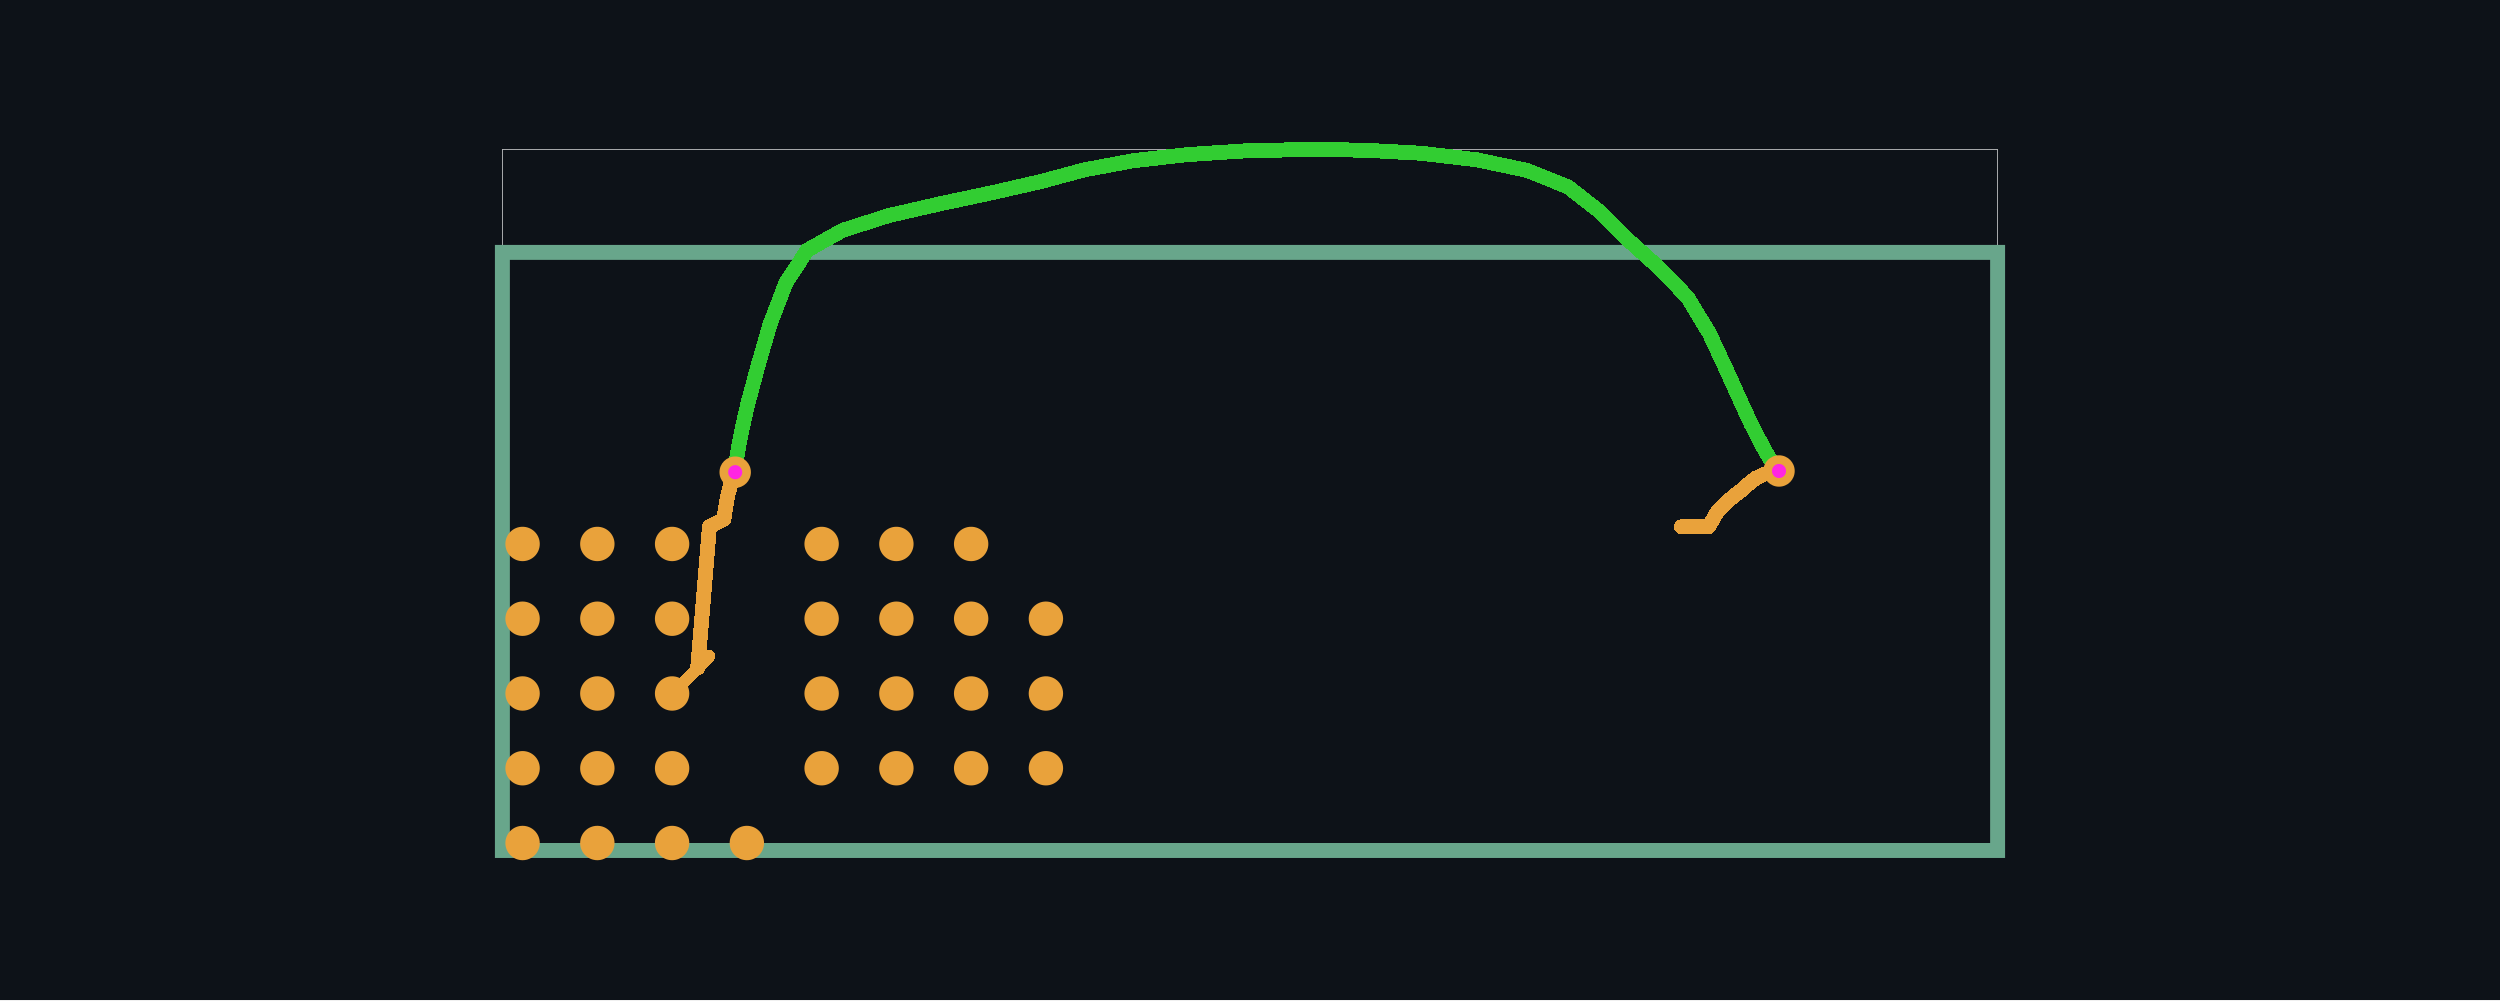
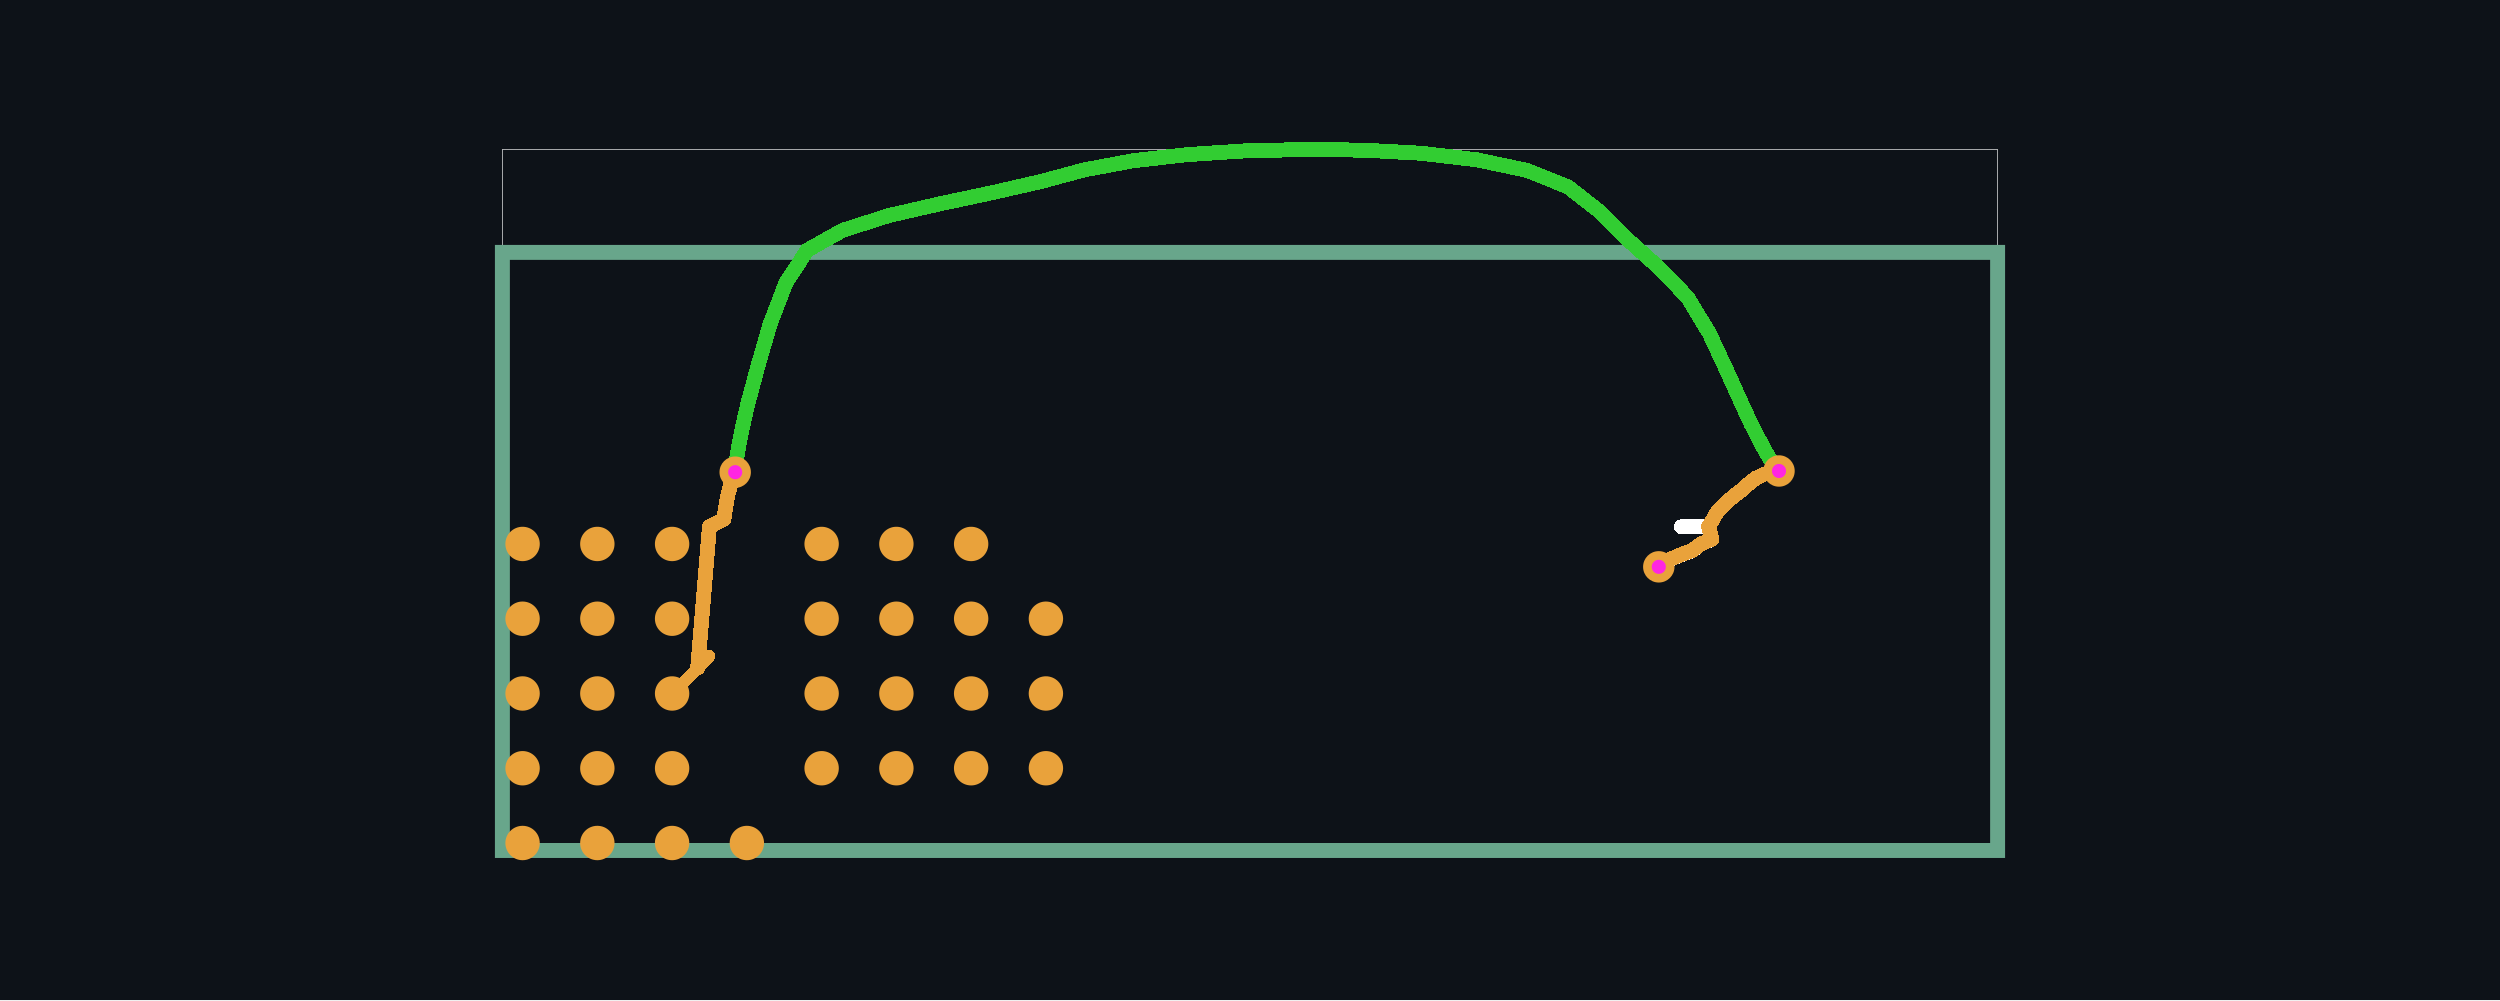
<svg xmlns="http://www.w3.org/2000/svg" width="1200" height="480" data-circuit-to-svg-version="0.0.219">
  <style />
  <rect class="boundary" x="0" y="0" fill="#0d1218" width="1200" height="480" />
  <rect class="pcb-boundary" fill="none" stroke="#fff" stroke-width="0.3" x="241.148" y="71.77" width="717.703" height="336.459" />
  <path class="pcb-board" d="M 241.148 408.23 L 958.852 408.23 L 958.852 121.148 L 241.148 121.148 Z" fill="none" stroke="#68a68b" stroke-width="7.177" />
  <path class="pcb-soldermask" stroke="#15352b" fill="none" d="M 322.608 332.871 L 340.55 314.928" stroke-width="5.742" stroke-linecap="round" stroke-linejoin="round" shape-rendering="crispEdges" data-layer="top" />
  <path class="pcb-trace" stroke="#e9a23b" fill="none" d="M 322.608 332.871 L 340.55 314.928" stroke-width="5.742" stroke-linecap="round" stroke-linejoin="round" shape-rendering="crispEdges" data-layer="top" />
-   <path class="pcb-soldermask" stroke="#15352b" fill="none" d="M 807.057 252.847 L 820.12 252.847" stroke-width="7.177" stroke-linecap="round" stroke-linejoin="round" shape-rendering="crispEdges" data-layer="top" />
-   <path class="pcb-trace" stroke="#e9a23b" fill="none" d="M 807.057 252.847 L 820.12 252.847" stroke-width="7.177" stroke-linecap="round" stroke-linejoin="round" shape-rendering="crispEdges" data-layer="top" />
+   <path class="pcb-soldermask" stroke="white" fill="none" d="M 807.057 252.847 L 820.12 252.847" stroke-width="7.177" stroke-linecap="round" stroke-linejoin="round" shape-rendering="crispEdges" data-layer="inner10" />
+   <path class="pcb-trace" stroke="white" fill="none" d="M 807.057 252.847 L 820.12 252.847" stroke-width="7.177" stroke-linecap="round" stroke-linejoin="round" shape-rendering="crispEdges" data-layer="inner10" />
+   <path class="pcb-soldermask" stroke="white" fill="none" d="M 820.12 252.847 L 821.699 258.804" stroke-width="7.177" stroke-linecap="round" stroke-linejoin="round" shape-rendering="crispEdges" data-layer="inner10" />
+   <path class="pcb-trace" stroke="white" fill="none" d="M 820.12 252.847 L 821.699 258.804" stroke-width="7.177" stroke-linecap="round" stroke-linejoin="round" shape-rendering="crispEdges" data-layer="inner10" />
+   <path class="pcb-soldermask" stroke="white" fill="none" d="M 821.699 258.804 L 816.244 261.244" stroke-width="7.177" stroke-linecap="round" stroke-linejoin="round" shape-rendering="crispEdges" data-layer="inner10" />
+   <path class="pcb-trace" stroke="white" fill="none" d="M 821.699 258.804 L 816.244 261.244" stroke-width="7.177" stroke-linecap="round" stroke-linejoin="round" shape-rendering="crispEdges" data-layer="inner10" />
+   <path class="pcb-soldermask" stroke="white" fill="none" d="M 816.244 261.244 L 812.512 264.258" stroke-width="7.177" stroke-linecap="round" stroke-linejoin="round" shape-rendering="crispEdges" data-layer="inner10" />
+   <path class="pcb-trace" stroke="white" fill="none" d="M 816.244 261.244 L 812.512 264.258" stroke-width="7.177" stroke-linecap="round" stroke-linejoin="round" shape-rendering="crispEdges" data-layer="inner10" />
+   <path class="pcb-soldermask" stroke="white" fill="none" d="M 812.512 264.258 L 807.057 266.268" stroke-width="7.177" stroke-linecap="round" stroke-linejoin="round" shape-rendering="crispEdges" data-layer="inner10" />
+   <path class="pcb-trace" stroke="white" fill="none" d="M 812.512 264.258 L 807.057 266.268" stroke-width="7.177" stroke-linecap="round" stroke-linejoin="round" shape-rendering="crispEdges" data-layer="inner10" />
+   <path class="pcb-soldermask" stroke="white" fill="none" d="M 807.057 266.268 L 801.388 268.565" stroke-width="7.177" stroke-linecap="round" stroke-linejoin="round" shape-rendering="crispEdges" data-layer="inner10" />
+   <path class="pcb-trace" stroke="white" fill="none" d="M 807.057 266.268 L 801.388 268.565" stroke-width="7.177" stroke-linecap="round" stroke-linejoin="round" shape-rendering="crispEdges" data-layer="inner10" />
+   <path class="pcb-soldermask" stroke="white" fill="none" d="M 801.388 268.565 L 796.22 272.081" stroke-width="7.177" stroke-linecap="round" stroke-linejoin="round" shape-rendering="crispEdges" data-layer="inner10" />
+   <path class="pcb-trace" stroke="white" fill="none" d="M 801.388 268.565 L 796.22 272.081" stroke-width="7.177" stroke-linecap="round" stroke-linejoin="round" shape-rendering="crispEdges" data-layer="inner10" />
+   <path class="pcb-soldermask" stroke="white" fill="none" d="M 796.22 272.081 L 796.22 272.081" stroke-width="7.177" stroke-linecap="round" stroke-linejoin="round" shape-rendering="crispEdges" data-layer="inner10" />
+   <path class="pcb-trace" stroke="white" fill="none" d="M 796.22 272.081 L 796.22 272.081" stroke-width="7.177" stroke-linecap="round" stroke-linejoin="round" shape-rendering="crispEdges" data-layer="inner10" />
+   <path class="pcb-soldermask" stroke="#15352b" fill="none" d="M 796.22 272.081 L 801.244 268.565" stroke-width="7.177" stroke-linecap="round" stroke-linejoin="round" shape-rendering="crispEdges" data-layer="top" />
+   <path class="pcb-trace" stroke="#e9a23b" fill="none" d="M 796.22 272.081 L 801.244 268.565" stroke-width="7.177" stroke-linecap="round" stroke-linejoin="round" shape-rendering="crispEdges" data-layer="top" />
+   <path class="pcb-soldermask" stroke="#15352b" fill="none" d="M 801.244 268.565 L 806.986 266.196" stroke-width="7.177" stroke-linecap="round" stroke-linejoin="round" shape-rendering="crispEdges" data-layer="top" />
+   <path class="pcb-trace" stroke="#e9a23b" fill="none" d="M 801.244 268.565 L 806.986 266.196" stroke-width="7.177" stroke-linecap="round" stroke-linejoin="round" shape-rendering="crispEdges" data-layer="top" />
+   <path class="pcb-soldermask" stroke="#15352b" fill="none" d="M 806.986 266.196 L 812.512 264.115" stroke-width="7.177" stroke-linecap="round" stroke-linejoin="round" shape-rendering="crispEdges" data-layer="top" />
+   <path class="pcb-trace" stroke="#e9a23b" fill="none" d="M 806.986 266.196 L 812.512 264.115" stroke-width="7.177" stroke-linecap="round" stroke-linejoin="round" shape-rendering="crispEdges" data-layer="top" />
+   <path class="pcb-soldermask" stroke="#15352b" fill="none" d="M 812.512 264.115 L 816.244 261.172" stroke-width="7.177" stroke-linecap="round" stroke-linejoin="round" shape-rendering="crispEdges" data-layer="top" />
+   <path class="pcb-trace" stroke="#e9a23b" fill="none" d="M 812.512 264.115 L 816.244 261.172" stroke-width="7.177" stroke-linecap="round" stroke-linejoin="round" shape-rendering="crispEdges" data-layer="top" />
+   <path class="pcb-soldermask" stroke="#15352b" fill="none" d="M 816.244 261.172 L 821.699 258.804" stroke-width="7.177" stroke-linecap="round" stroke-linejoin="round" shape-rendering="crispEdges" data-layer="top" />
+   <path class="pcb-trace" stroke="#e9a23b" fill="none" d="M 816.244 261.172 L 821.699 258.804" stroke-width="7.177" stroke-linecap="round" stroke-linejoin="round" shape-rendering="crispEdges" data-layer="top" />
+   <path class="pcb-soldermask" stroke="#15352b" fill="none" d="M 821.699 258.804 L 820.12 252.847" stroke-width="7.177" stroke-linecap="round" stroke-linejoin="round" shape-rendering="crispEdges" data-layer="top" />
+   <path class="pcb-trace" stroke="#e9a23b" fill="none" d="M 821.699 258.804 L 820.12 252.847" stroke-width="7.177" stroke-linecap="round" stroke-linejoin="round" shape-rendering="crispEdges" data-layer="top" />
  <path class="pcb-soldermask" stroke="#15352b" fill="none" d="M 820.12 252.847 L 824.354 245.598" stroke-width="7.177" stroke-linecap="round" stroke-linejoin="round" shape-rendering="crispEdges" data-layer="top" />
  <path class="pcb-trace" stroke="#e9a23b" fill="none" d="M 820.12 252.847 L 824.354 245.598" stroke-width="7.177" stroke-linecap="round" stroke-linejoin="round" shape-rendering="crispEdges" data-layer="top" />
  <path class="pcb-soldermask" stroke="#15352b" fill="none" d="M 824.354 245.598 L 827.943 241.794" stroke-width="7.177" stroke-linecap="round" stroke-linejoin="round" shape-rendering="crispEdges" data-layer="top" />
  <path class="pcb-trace" stroke="#e9a23b" fill="none" d="M 824.354 245.598 L 827.943 241.794" stroke-width="7.177" stroke-linecap="round" stroke-linejoin="round" shape-rendering="crispEdges" data-layer="top" />
  <path class="pcb-soldermask" stroke="#15352b" fill="none" d="M 827.943 241.794 L 831.89 238.421" stroke-width="7.177" stroke-linecap="round" stroke-linejoin="round" shape-rendering="crispEdges" data-layer="top" />
  <path class="pcb-trace" stroke="#e9a23b" fill="none" d="M 827.943 241.794 L 831.89 238.421" stroke-width="7.177" stroke-linecap="round" stroke-linejoin="round" shape-rendering="crispEdges" data-layer="top" />
  <path class="pcb-soldermask" stroke="#15352b" fill="none" d="M 831.89 238.421 L 835.766 235.407" stroke-width="7.177" stroke-linecap="round" stroke-linejoin="round" shape-rendering="crispEdges" data-layer="top" />
  <path class="pcb-trace" stroke="#e9a23b" fill="none" d="M 831.89 238.421 L 835.766 235.407" stroke-width="7.177" stroke-linecap="round" stroke-linejoin="round" shape-rendering="crispEdges" data-layer="top" />
  <path class="pcb-soldermask" stroke="#15352b" fill="none" d="M 835.766 235.407 L 839.354 232.249" stroke-width="7.177" stroke-linecap="round" stroke-linejoin="round" shape-rendering="crispEdges" data-layer="top" />
  <path class="pcb-trace" stroke="#e9a23b" fill="none" d="M 835.766 235.407 L 839.354 232.249" stroke-width="7.177" stroke-linecap="round" stroke-linejoin="round" shape-rendering="crispEdges" data-layer="top" />
  <path class="pcb-soldermask" stroke="#15352b" fill="none" d="M 839.354 232.249 L 842.799 229.522" stroke-width="7.177" stroke-linecap="round" stroke-linejoin="round" shape-rendering="crispEdges" data-layer="top" />
  <path class="pcb-trace" stroke="#e9a23b" fill="none" d="M 839.354 232.249 L 842.799 229.522" stroke-width="7.177" stroke-linecap="round" stroke-linejoin="round" shape-rendering="crispEdges" data-layer="top" />
  <path class="pcb-soldermask" stroke="#15352b" fill="none" d="M 842.799 229.522 L 846.818 227.656" stroke-width="7.177" stroke-linecap="round" stroke-linejoin="round" shape-rendering="crispEdges" data-layer="top" />
  <path class="pcb-trace" stroke="#e9a23b" fill="none" d="M 842.799 229.522 L 846.818 227.656" stroke-width="7.177" stroke-linecap="round" stroke-linejoin="round" shape-rendering="crispEdges" data-layer="top" />
  <path class="pcb-soldermask" stroke="#15352b" fill="none" d="M 846.818 227.656 L 850.766 226.579" stroke-width="7.177" stroke-linecap="round" stroke-linejoin="round" shape-rendering="crispEdges" data-layer="top" />
  <path class="pcb-trace" stroke="#e9a23b" fill="none" d="M 846.818 227.656 L 850.766 226.579" stroke-width="7.177" stroke-linecap="round" stroke-linejoin="round" shape-rendering="crispEdges" data-layer="top" />
  <path class="pcb-soldermask" stroke="#15352b" fill="none" d="M 850.766 226.579 L 853.923 226.077" stroke-width="7.177" stroke-linecap="round" stroke-linejoin="round" shape-rendering="crispEdges" data-layer="top" />
  <path class="pcb-trace" stroke="#e9a23b" fill="none" d="M 850.766 226.579 L 853.923 226.077" stroke-width="7.177" stroke-linecap="round" stroke-linejoin="round" shape-rendering="crispEdges" data-layer="top" />
  <path class="pcb-soldermask" stroke="#15352b" fill="none" d="M 853.923 226.077 L 853.923 226.077" stroke-width="7.177" stroke-linecap="round" stroke-linejoin="round" shape-rendering="crispEdges" data-layer="top" />
  <path class="pcb-trace" stroke="#e9a23b" fill="none" d="M 853.923 226.077 L 853.923 226.077" stroke-width="7.177" stroke-linecap="round" stroke-linejoin="round" shape-rendering="crispEdges" data-layer="top" />
  <path class="pcb-soldermask" stroke="rgb(50, 205, 50)" fill="none" d="M 853.923 226.077 L 851.914 223.421" stroke-width="7.177" stroke-linecap="round" stroke-linejoin="round" shape-rendering="crispEdges" data-layer="inner3" />
  <path class="pcb-trace" stroke="rgb(50, 205, 50)" fill="none" d="M 853.923 226.077 L 851.914 223.421" stroke-width="7.177" stroke-linecap="round" stroke-linejoin="round" shape-rendering="crispEdges" data-layer="inner3" />
  <path class="pcb-soldermask" stroke="rgb(50, 205, 50)" fill="none" d="M 851.914 223.421 L 849.402 220.048" stroke-width="7.177" stroke-linecap="round" stroke-linejoin="round" shape-rendering="crispEdges" data-layer="inner3" />
  <path class="pcb-trace" stroke="rgb(50, 205, 50)" fill="none" d="M 851.914 223.421 L 849.402 220.048" stroke-width="7.177" stroke-linecap="round" stroke-linejoin="round" shape-rendering="crispEdges" data-layer="inner3" />
  <path class="pcb-soldermask" stroke="rgb(50, 205, 50)" fill="none" d="M 849.402 220.048 L 846.746 215.455" stroke-width="7.177" stroke-linecap="round" stroke-linejoin="round" shape-rendering="crispEdges" data-layer="inner3" />
  <path class="pcb-trace" stroke="rgb(50, 205, 50)" fill="none" d="M 849.402 220.048 L 846.746 215.455" stroke-width="7.177" stroke-linecap="round" stroke-linejoin="round" shape-rendering="crispEdges" data-layer="inner3" />
  <path class="pcb-soldermask" stroke="rgb(50, 205, 50)" fill="none" d="M 846.746 215.455 L 843.876 210" stroke-width="7.177" stroke-linecap="round" stroke-linejoin="round" shape-rendering="crispEdges" data-layer="inner3" />
  <path class="pcb-trace" stroke="rgb(50, 205, 50)" fill="none" d="M 846.746 215.455 L 843.876 210" stroke-width="7.177" stroke-linecap="round" stroke-linejoin="round" shape-rendering="crispEdges" data-layer="inner3" />
  <path class="pcb-soldermask" stroke="rgb(50, 205, 50)" fill="none" d="M 843.876 210 L 840.431 203.325" stroke-width="7.177" stroke-linecap="round" stroke-linejoin="round" shape-rendering="crispEdges" data-layer="inner3" />
  <path class="pcb-trace" stroke="rgb(50, 205, 50)" fill="none" d="M 843.876 210 L 840.431 203.325" stroke-width="7.177" stroke-linecap="round" stroke-linejoin="round" shape-rendering="crispEdges" data-layer="inner3" />
  <path class="pcb-soldermask" stroke="rgb(50, 205, 50)" fill="none" d="M 840.431 203.325 L 835.766 193.206" stroke-width="7.177" stroke-linecap="round" stroke-linejoin="round" shape-rendering="crispEdges" data-layer="inner3" />
  <path class="pcb-trace" stroke="rgb(50, 205, 50)" fill="none" d="M 840.431 203.325 L 835.766 193.206" stroke-width="7.177" stroke-linecap="round" stroke-linejoin="round" shape-rendering="crispEdges" data-layer="inner3" />
  <path class="pcb-soldermask" stroke="rgb(50, 205, 50)" fill="none" d="M 835.766 193.206 L 828.947 178.134" stroke-width="7.177" stroke-linecap="round" stroke-linejoin="round" shape-rendering="crispEdges" data-layer="inner3" />
  <path class="pcb-trace" stroke="rgb(50, 205, 50)" fill="none" d="M 835.766 193.206 L 828.947 178.134" stroke-width="7.177" stroke-linecap="round" stroke-linejoin="round" shape-rendering="crispEdges" data-layer="inner3" />
  <path class="pcb-soldermask" stroke="rgb(50, 205, 50)" fill="none" d="M 828.947 178.134 L 820.478 159.976" stroke-width="7.177" stroke-linecap="round" stroke-linejoin="round" shape-rendering="crispEdges" data-layer="inner3" />
  <path class="pcb-trace" stroke="rgb(50, 205, 50)" fill="none" d="M 828.947 178.134 L 820.478 159.976" stroke-width="7.177" stroke-linecap="round" stroke-linejoin="round" shape-rendering="crispEdges" data-layer="inner3" />
  <path class="pcb-soldermask" stroke="rgb(50, 205, 50)" fill="none" d="M 820.478 159.976 L 810 142.679" stroke-width="7.177" stroke-linecap="round" stroke-linejoin="round" shape-rendering="crispEdges" data-layer="inner3" />
  <path class="pcb-trace" stroke="rgb(50, 205, 50)" fill="none" d="M 820.478 159.976 L 810 142.679" stroke-width="7.177" stroke-linecap="round" stroke-linejoin="round" shape-rendering="crispEdges" data-layer="inner3" />
  <path class="pcb-soldermask" stroke="rgb(50, 205, 50)" fill="none" d="M 810 142.679 L 796.364 128.541" stroke-width="7.177" stroke-linecap="round" stroke-linejoin="round" shape-rendering="crispEdges" data-layer="inner3" />
  <path class="pcb-trace" stroke="rgb(50, 205, 50)" fill="none" d="M 810 142.679 L 796.364 128.541" stroke-width="7.177" stroke-linecap="round" stroke-linejoin="round" shape-rendering="crispEdges" data-layer="inner3" />
  <path class="pcb-soldermask" stroke="rgb(50, 205, 50)" fill="none" d="M 796.364 128.541 L 781.579 115.263" stroke-width="7.177" stroke-linecap="round" stroke-linejoin="round" shape-rendering="crispEdges" data-layer="inner3" />
  <path class="pcb-trace" stroke="rgb(50, 205, 50)" fill="none" d="M 796.364 128.541 L 781.579 115.263" stroke-width="7.177" stroke-linecap="round" stroke-linejoin="round" shape-rendering="crispEdges" data-layer="inner3" />
  <path class="pcb-soldermask" stroke="rgb(50, 205, 50)" fill="none" d="M 781.579 115.263 L 767.656 101.411" stroke-width="7.177" stroke-linecap="round" stroke-linejoin="round" shape-rendering="crispEdges" data-layer="inner3" />
  <path class="pcb-trace" stroke="rgb(50, 205, 50)" fill="none" d="M 781.579 115.263 L 767.656 101.411" stroke-width="7.177" stroke-linecap="round" stroke-linejoin="round" shape-rendering="crispEdges" data-layer="inner3" />
  <path class="pcb-soldermask" stroke="rgb(50, 205, 50)" fill="none" d="M 767.656 101.411 L 752.656 89.713" stroke-width="7.177" stroke-linecap="round" stroke-linejoin="round" shape-rendering="crispEdges" data-layer="inner3" />
  <path class="pcb-trace" stroke="rgb(50, 205, 50)" fill="none" d="M 767.656 101.411 L 752.656 89.713" stroke-width="7.177" stroke-linecap="round" stroke-linejoin="round" shape-rendering="crispEdges" data-layer="inner3" />
  <path class="pcb-soldermask" stroke="rgb(50, 205, 50)" fill="none" d="M 752.656 89.713 L 733.062 81.818" stroke-width="7.177" stroke-linecap="round" stroke-linejoin="round" shape-rendering="crispEdges" data-layer="inner3" />
  <path class="pcb-trace" stroke="rgb(50, 205, 50)" fill="none" d="M 752.656 89.713 L 733.062 81.818" stroke-width="7.177" stroke-linecap="round" stroke-linejoin="round" shape-rendering="crispEdges" data-layer="inner3" />
  <path class="pcb-soldermask" stroke="rgb(50, 205, 50)" fill="none" d="M 733.062 81.818 L 709.019 76.722" stroke-width="7.177" stroke-linecap="round" stroke-linejoin="round" shape-rendering="crispEdges" data-layer="inner3" />
  <path class="pcb-trace" stroke="rgb(50, 205, 50)" fill="none" d="M 733.062 81.818 L 709.019 76.722" stroke-width="7.177" stroke-linecap="round" stroke-linejoin="round" shape-rendering="crispEdges" data-layer="inner3" />
  <path class="pcb-soldermask" stroke="rgb(50, 205, 50)" fill="none" d="M 709.019 76.722 L 682.321 73.565" stroke-width="7.177" stroke-linecap="round" stroke-linejoin="round" shape-rendering="crispEdges" data-layer="inner3" />
  <path class="pcb-trace" stroke="rgb(50, 205, 50)" fill="none" d="M 709.019 76.722 L 682.321 73.565" stroke-width="7.177" stroke-linecap="round" stroke-linejoin="round" shape-rendering="crispEdges" data-layer="inner3" />
  <path class="pcb-soldermask" stroke="rgb(50, 205, 50)" fill="none" d="M 682.321 73.565 L 654.258 72.057" stroke-width="7.177" stroke-linecap="round" stroke-linejoin="round" shape-rendering="crispEdges" data-layer="inner3" />
  <path class="pcb-trace" stroke="rgb(50, 205, 50)" fill="none" d="M 682.321 73.565 L 654.258 72.057" stroke-width="7.177" stroke-linecap="round" stroke-linejoin="round" shape-rendering="crispEdges" data-layer="inner3" />
  <path class="pcb-soldermask" stroke="rgb(50, 205, 50)" fill="none" d="M 654.258 72.057 L 625.837 71.77" stroke-width="7.177" stroke-linecap="round" stroke-linejoin="round" shape-rendering="crispEdges" data-layer="inner3" />
  <path class="pcb-trace" stroke="rgb(50, 205, 50)" fill="none" d="M 654.258 72.057 L 625.837 71.77" stroke-width="7.177" stroke-linecap="round" stroke-linejoin="round" shape-rendering="crispEdges" data-layer="inner3" />
  <path class="pcb-soldermask" stroke="rgb(50, 205, 50)" fill="none" d="M 625.837 71.77 L 597.488 72.416" stroke-width="7.177" stroke-linecap="round" stroke-linejoin="round" shape-rendering="crispEdges" data-layer="inner3" />
  <path class="pcb-trace" stroke="rgb(50, 205, 50)" fill="none" d="M 625.837 71.77 L 597.488 72.416" stroke-width="7.177" stroke-linecap="round" stroke-linejoin="round" shape-rendering="crispEdges" data-layer="inner3" />
  <path class="pcb-soldermask" stroke="rgb(50, 205, 50)" fill="none" d="M 597.488 72.416 L 569.928 74.211" stroke-width="7.177" stroke-linecap="round" stroke-linejoin="round" shape-rendering="crispEdges" data-layer="inner3" />
  <path class="pcb-trace" stroke="rgb(50, 205, 50)" fill="none" d="M 597.488 72.416 L 569.928 74.211" stroke-width="7.177" stroke-linecap="round" stroke-linejoin="round" shape-rendering="crispEdges" data-layer="inner3" />
  <path class="pcb-soldermask" stroke="rgb(50, 205, 50)" fill="none" d="M 569.928 74.211 L 543.876 77.153" stroke-width="7.177" stroke-linecap="round" stroke-linejoin="round" shape-rendering="crispEdges" data-layer="inner3" />
  <path class="pcb-trace" stroke="rgb(50, 205, 50)" fill="none" d="M 569.928 74.211 L 543.876 77.153" stroke-width="7.177" stroke-linecap="round" stroke-linejoin="round" shape-rendering="crispEdges" data-layer="inner3" />
  <path class="pcb-soldermask" stroke="rgb(50, 205, 50)" fill="none" d="M 543.876 77.153 L 520.478 81.531" stroke-width="7.177" stroke-linecap="round" stroke-linejoin="round" shape-rendering="crispEdges" data-layer="inner3" />
  <path class="pcb-trace" stroke="rgb(50, 205, 50)" fill="none" d="M 543.876 77.153 L 520.478 81.531" stroke-width="7.177" stroke-linecap="round" stroke-linejoin="round" shape-rendering="crispEdges" data-layer="inner3" />
  <path class="pcb-soldermask" stroke="rgb(50, 205, 50)" fill="none" d="M 520.478 81.531 L 499.952 87.057" stroke-width="7.177" stroke-linecap="round" stroke-linejoin="round" shape-rendering="crispEdges" data-layer="inner3" />
  <path class="pcb-trace" stroke="rgb(50, 205, 50)" fill="none" d="M 520.478 81.531 L 499.952 87.057" stroke-width="7.177" stroke-linecap="round" stroke-linejoin="round" shape-rendering="crispEdges" data-layer="inner3" />
  <path class="pcb-soldermask" stroke="rgb(50, 205, 50)" fill="none" d="M 499.952 87.057 L 476.842 92.368" stroke-width="7.177" stroke-linecap="round" stroke-linejoin="round" shape-rendering="crispEdges" data-layer="inner3" />
  <path class="pcb-trace" stroke="rgb(50, 205, 50)" fill="none" d="M 499.952 87.057 L 476.842 92.368" stroke-width="7.177" stroke-linecap="round" stroke-linejoin="round" shape-rendering="crispEdges" data-layer="inner3" />
  <path class="pcb-soldermask" stroke="rgb(50, 205, 50)" fill="none" d="M 476.842 92.368 L 451.866 97.679" stroke-width="7.177" stroke-linecap="round" stroke-linejoin="round" shape-rendering="crispEdges" data-layer="inner3" />
  <path class="pcb-trace" stroke="rgb(50, 205, 50)" fill="none" d="M 476.842 92.368 L 451.866 97.679" stroke-width="7.177" stroke-linecap="round" stroke-linejoin="round" shape-rendering="crispEdges" data-layer="inner3" />
  <path class="pcb-soldermask" stroke="rgb(50, 205, 50)" fill="none" d="M 451.866 97.679 L 426.818 103.421" stroke-width="7.177" stroke-linecap="round" stroke-linejoin="round" shape-rendering="crispEdges" data-layer="inner3" />
  <path class="pcb-trace" stroke="rgb(50, 205, 50)" fill="none" d="M 451.866 97.679 L 426.818 103.421" stroke-width="7.177" stroke-linecap="round" stroke-linejoin="round" shape-rendering="crispEdges" data-layer="inner3" />
  <path class="pcb-soldermask" stroke="rgb(50, 205, 50)" fill="none" d="M 426.818 103.421 L 404.498 110.526" stroke-width="7.177" stroke-linecap="round" stroke-linejoin="round" shape-rendering="crispEdges" data-layer="inner3" />
  <path class="pcb-trace" stroke="rgb(50, 205, 50)" fill="none" d="M 426.818 103.421 L 404.498 110.526" stroke-width="7.177" stroke-linecap="round" stroke-linejoin="round" shape-rendering="crispEdges" data-layer="inner3" />
  <path class="pcb-soldermask" stroke="rgb(50, 205, 50)" fill="none" d="M 404.498 110.526 L 387.488 120.072" stroke-width="7.177" stroke-linecap="round" stroke-linejoin="round" shape-rendering="crispEdges" data-layer="inner3" />
  <path class="pcb-trace" stroke="rgb(50, 205, 50)" fill="none" d="M 404.498 110.526 L 387.488 120.072" stroke-width="7.177" stroke-linecap="round" stroke-linejoin="round" shape-rendering="crispEdges" data-layer="inner3" />
  <path class="pcb-soldermask" stroke="rgb(50, 205, 50)" fill="none" d="M 387.488 120.072 L 377.225 135.789" stroke-width="7.177" stroke-linecap="round" stroke-linejoin="round" shape-rendering="crispEdges" data-layer="inner3" />
  <path class="pcb-trace" stroke="rgb(50, 205, 50)" fill="none" d="M 387.488 120.072 L 377.225 135.789" stroke-width="7.177" stroke-linecap="round" stroke-linejoin="round" shape-rendering="crispEdges" data-layer="inner3" />
  <path class="pcb-soldermask" stroke="rgb(50, 205, 50)" fill="none" d="M 377.225 135.789 L 369.474 156.029" stroke-width="7.177" stroke-linecap="round" stroke-linejoin="round" shape-rendering="crispEdges" data-layer="inner3" />
  <path class="pcb-trace" stroke="rgb(50, 205, 50)" fill="none" d="M 377.225 135.789 L 369.474 156.029" stroke-width="7.177" stroke-linecap="round" stroke-linejoin="round" shape-rendering="crispEdges" data-layer="inner3" />
  <path class="pcb-soldermask" stroke="rgb(50, 205, 50)" fill="none" d="M 369.474 156.029 L 363.517 176.77" stroke-width="7.177" stroke-linecap="round" stroke-linejoin="round" shape-rendering="crispEdges" data-layer="inner3" />
  <path class="pcb-trace" stroke="rgb(50, 205, 50)" fill="none" d="M 369.474 156.029 L 363.517 176.77" stroke-width="7.177" stroke-linecap="round" stroke-linejoin="round" shape-rendering="crispEdges" data-layer="inner3" />
  <path class="pcb-soldermask" stroke="rgb(50, 205, 50)" fill="none" d="M 363.517 176.77 L 358.923 193.923" stroke-width="7.177" stroke-linecap="round" stroke-linejoin="round" shape-rendering="crispEdges" data-layer="inner3" />
  <path class="pcb-trace" stroke="rgb(50, 205, 50)" fill="none" d="M 363.517 176.77 L 358.923 193.923" stroke-width="7.177" stroke-linecap="round" stroke-linejoin="round" shape-rendering="crispEdges" data-layer="inner3" />
  <path class="pcb-soldermask" stroke="rgb(50, 205, 50)" fill="none" d="M 358.923 193.923 L 356.196 205.837" stroke-width="7.177" stroke-linecap="round" stroke-linejoin="round" shape-rendering="crispEdges" data-layer="inner3" />
  <path class="pcb-trace" stroke="rgb(50, 205, 50)" fill="none" d="M 358.923 193.923 L 356.196 205.837" stroke-width="7.177" stroke-linecap="round" stroke-linejoin="round" shape-rendering="crispEdges" data-layer="inner3" />
  <path class="pcb-soldermask" stroke="rgb(50, 205, 50)" fill="none" d="M 356.196 205.837 L 354.545 214.378" stroke-width="7.177" stroke-linecap="round" stroke-linejoin="round" shape-rendering="crispEdges" data-layer="inner3" />
  <path class="pcb-trace" stroke="rgb(50, 205, 50)" fill="none" d="M 356.196 205.837 L 354.545 214.378" stroke-width="7.177" stroke-linecap="round" stroke-linejoin="round" shape-rendering="crispEdges" data-layer="inner3" />
  <path class="pcb-soldermask" stroke="rgb(50, 205, 50)" fill="none" d="M 354.545 214.378 L 353.469 220.981" stroke-width="7.177" stroke-linecap="round" stroke-linejoin="round" shape-rendering="crispEdges" data-layer="inner3" />
  <path class="pcb-trace" stroke="rgb(50, 205, 50)" fill="none" d="M 354.545 214.378 L 353.469 220.981" stroke-width="7.177" stroke-linecap="round" stroke-linejoin="round" shape-rendering="crispEdges" data-layer="inner3" />
  <path class="pcb-soldermask" stroke="rgb(50, 205, 50)" fill="none" d="M 353.469 220.981 L 352.895 226.651" stroke-width="7.177" stroke-linecap="round" stroke-linejoin="round" shape-rendering="crispEdges" data-layer="inner3" />
  <path class="pcb-trace" stroke="rgb(50, 205, 50)" fill="none" d="M 353.469 220.981 L 352.895 226.651" stroke-width="7.177" stroke-linecap="round" stroke-linejoin="round" shape-rendering="crispEdges" data-layer="inner3" />
  <path class="pcb-soldermask" stroke="rgb(50, 205, 50)" fill="none" d="M 352.895 226.651 L 352.895 226.651" stroke-width="7.177" stroke-linecap="round" stroke-linejoin="round" shape-rendering="crispEdges" data-layer="inner3" />
  <path class="pcb-trace" stroke="rgb(50, 205, 50)" fill="none" d="M 352.895 226.651 L 352.895 226.651" stroke-width="7.177" stroke-linecap="round" stroke-linejoin="round" shape-rendering="crispEdges" data-layer="inner3" />
  <path class="pcb-soldermask" stroke="#15352b" fill="none" d="M 352.895 226.651 L 350.813 232.177" stroke-width="7.177" stroke-linecap="round" stroke-linejoin="round" shape-rendering="crispEdges" data-layer="top" />
  <path class="pcb-trace" stroke="#e9a23b" fill="none" d="M 352.895 226.651 L 350.813 232.177" stroke-width="7.177" stroke-linecap="round" stroke-linejoin="round" shape-rendering="crispEdges" data-layer="top" />
  <path class="pcb-soldermask" stroke="#15352b" fill="none" d="M 350.813 232.177 L 349.306 237.919" stroke-width="7.177" stroke-linecap="round" stroke-linejoin="round" shape-rendering="crispEdges" data-layer="top" />
  <path class="pcb-trace" stroke="#e9a23b" fill="none" d="M 350.813 232.177 L 349.306 237.919" stroke-width="7.177" stroke-linecap="round" stroke-linejoin="round" shape-rendering="crispEdges" data-layer="top" />
  <path class="pcb-soldermask" stroke="#15352b" fill="none" d="M 349.306 237.919 L 348.301 243.804" stroke-width="7.177" stroke-linecap="round" stroke-linejoin="round" shape-rendering="crispEdges" data-layer="top" />
  <path class="pcb-trace" stroke="#e9a23b" fill="none" d="M 349.306 237.919 L 348.301 243.804" stroke-width="7.177" stroke-linecap="round" stroke-linejoin="round" shape-rendering="crispEdges" data-layer="top" />
  <path class="pcb-soldermask" stroke="#15352b" fill="none" d="M 348.301 243.804 L 347.44 249.258" stroke-width="7.177" stroke-linecap="round" stroke-linejoin="round" shape-rendering="crispEdges" data-layer="top" />
  <path class="pcb-trace" stroke="#e9a23b" fill="none" d="M 348.301 243.804 L 347.44 249.258" stroke-width="7.177" stroke-linecap="round" stroke-linejoin="round" shape-rendering="crispEdges" data-layer="top" />
  <path class="pcb-soldermask" stroke="#15352b" fill="none" d="M 347.44 249.258 L 340.55 252.847" stroke-width="7.177" stroke-linecap="round" stroke-linejoin="round" shape-rendering="crispEdges" data-layer="top" />
  <path class="pcb-trace" stroke="#e9a23b" fill="none" d="M 347.44 249.258 L 340.55 252.847" stroke-width="7.177" stroke-linecap="round" stroke-linejoin="round" shape-rendering="crispEdges" data-layer="top" />
  <path class="pcb-soldermask" stroke="#15352b" fill="none" d="M 340.55 252.847 L 334.898 320.58" stroke-width="7.177" stroke-linecap="round" stroke-linejoin="round" shape-rendering="crispEdges" data-layer="top" />
  <path class="pcb-trace" stroke="#e9a23b" fill="none" d="M 340.55 252.847 L 334.898 320.58" stroke-width="7.177" stroke-linecap="round" stroke-linejoin="round" shape-rendering="crispEdges" data-layer="top" />
  <circle class="pcb-pad" fill="#e9a23b" cx="250.837" cy="261.1" r="8.254" data-layer="top" />
  <circle class="pcb-pad" fill="#e9a23b" cx="250.837" cy="296.986" r="8.254" data-layer="top" />
  <circle class="pcb-pad" fill="#e9a23b" cx="250.837" cy="332.871" r="8.254" data-layer="top" />
  <circle class="pcb-pad" fill="#e9a23b" cx="250.837" cy="368.756" r="8.254" data-layer="top" />
  <circle class="pcb-pad" fill="#e9a23b" cx="250.837" cy="404.641" r="8.254" data-layer="top" />
  <circle class="pcb-pad" fill="#e9a23b" cx="286.722" cy="261.1" r="8.254" data-layer="top" />
  <circle class="pcb-pad" fill="#e9a23b" cx="286.722" cy="296.986" r="8.254" data-layer="top" />
  <circle class="pcb-pad" fill="#e9a23b" cx="286.722" cy="332.871" r="8.254" data-layer="top" />
  <circle class="pcb-pad" fill="#e9a23b" cx="286.722" cy="368.756" r="8.254" data-layer="top" />
  <circle class="pcb-pad" fill="#e9a23b" cx="286.722" cy="404.641" r="8.254" data-layer="top" />
  <circle class="pcb-pad" fill="#e9a23b" cx="322.608" cy="261.1" r="8.254" data-layer="top" />
  <circle class="pcb-pad" fill="#e9a23b" cx="322.608" cy="296.986" r="8.254" data-layer="top" />
  <circle class="pcb-pad" fill="#e9a23b" cx="322.608" cy="332.871" r="8.254" data-layer="top" />
  <circle class="pcb-pad" fill="#e9a23b" cx="322.608" cy="368.756" r="8.254" data-layer="top" />
  <circle class="pcb-pad" fill="#e9a23b" cx="322.608" cy="404.641" r="8.254" data-layer="top" />
  <circle class="pcb-pad" fill="#e9a23b" cx="358.493" cy="404.641" r="8.254" data-layer="top" />
  <circle class="pcb-pad" fill="#e9a23b" cx="394.378" cy="261.1" r="8.254" data-layer="top" />
  <circle class="pcb-pad" fill="#e9a23b" cx="394.378" cy="296.986" r="8.254" data-layer="top" />
  <circle class="pcb-pad" fill="#e9a23b" cx="394.378" cy="332.871" r="8.254" data-layer="top" />
  <circle class="pcb-pad" fill="#e9a23b" cx="394.378" cy="368.756" r="8.254" data-layer="top" />
  <circle class="pcb-pad" fill="#e9a23b" cx="430.263" cy="261.1" r="8.254" data-layer="top" />
  <circle class="pcb-pad" fill="#e9a23b" cx="430.263" cy="296.986" r="8.254" data-layer="top" />
  <circle class="pcb-pad" fill="#e9a23b" cx="430.263" cy="332.871" r="8.254" data-layer="top" />
  <circle class="pcb-pad" fill="#e9a23b" cx="430.263" cy="368.756" r="8.254" data-layer="top" />
  <circle class="pcb-pad" fill="#e9a23b" cx="466.148" cy="261.1" r="8.254" data-layer="top" />
  <circle class="pcb-pad" fill="#e9a23b" cx="466.148" cy="296.986" r="8.254" data-layer="top" />
  <circle class="pcb-pad" fill="#e9a23b" cx="466.148" cy="332.871" r="8.254" data-layer="top" />
  <circle class="pcb-pad" fill="#e9a23b" cx="466.148" cy="368.756" r="8.254" data-layer="top" />
  <circle class="pcb-pad" fill="#e9a23b" cx="502.033" cy="296.986" r="8.254" data-layer="top" />
  <circle class="pcb-pad" fill="#e9a23b" cx="502.033" cy="332.871" r="8.254" data-layer="top" />
  <circle class="pcb-pad" fill="#e9a23b" cx="502.033" cy="368.756" r="8.254" data-layer="top" />
  <g>
+     <circle class="pcb-hole-outer" fill="#e9a23b" cx="796.22" cy="272.081" r="7.536" />
+     <circle class="pcb-hole-inner" fill="#FF26E2" cx="796.22" cy="272.081" r="3.391" />
+   </g>
+   <g>
    <circle class="pcb-hole-outer" fill="#e9a23b" cx="853.923" cy="226.077" r="7.536" />
    <circle class="pcb-hole-inner" fill="#FF26E2" cx="853.923" cy="226.077" r="3.391" />
  </g>
  <g>
    <circle class="pcb-hole-outer" fill="#e9a23b" cx="352.895" cy="226.651" r="7.536" />
    <circle class="pcb-hole-inner" fill="#FF26E2" cx="352.895" cy="226.651" r="3.391" />
  </g>
</svg>
